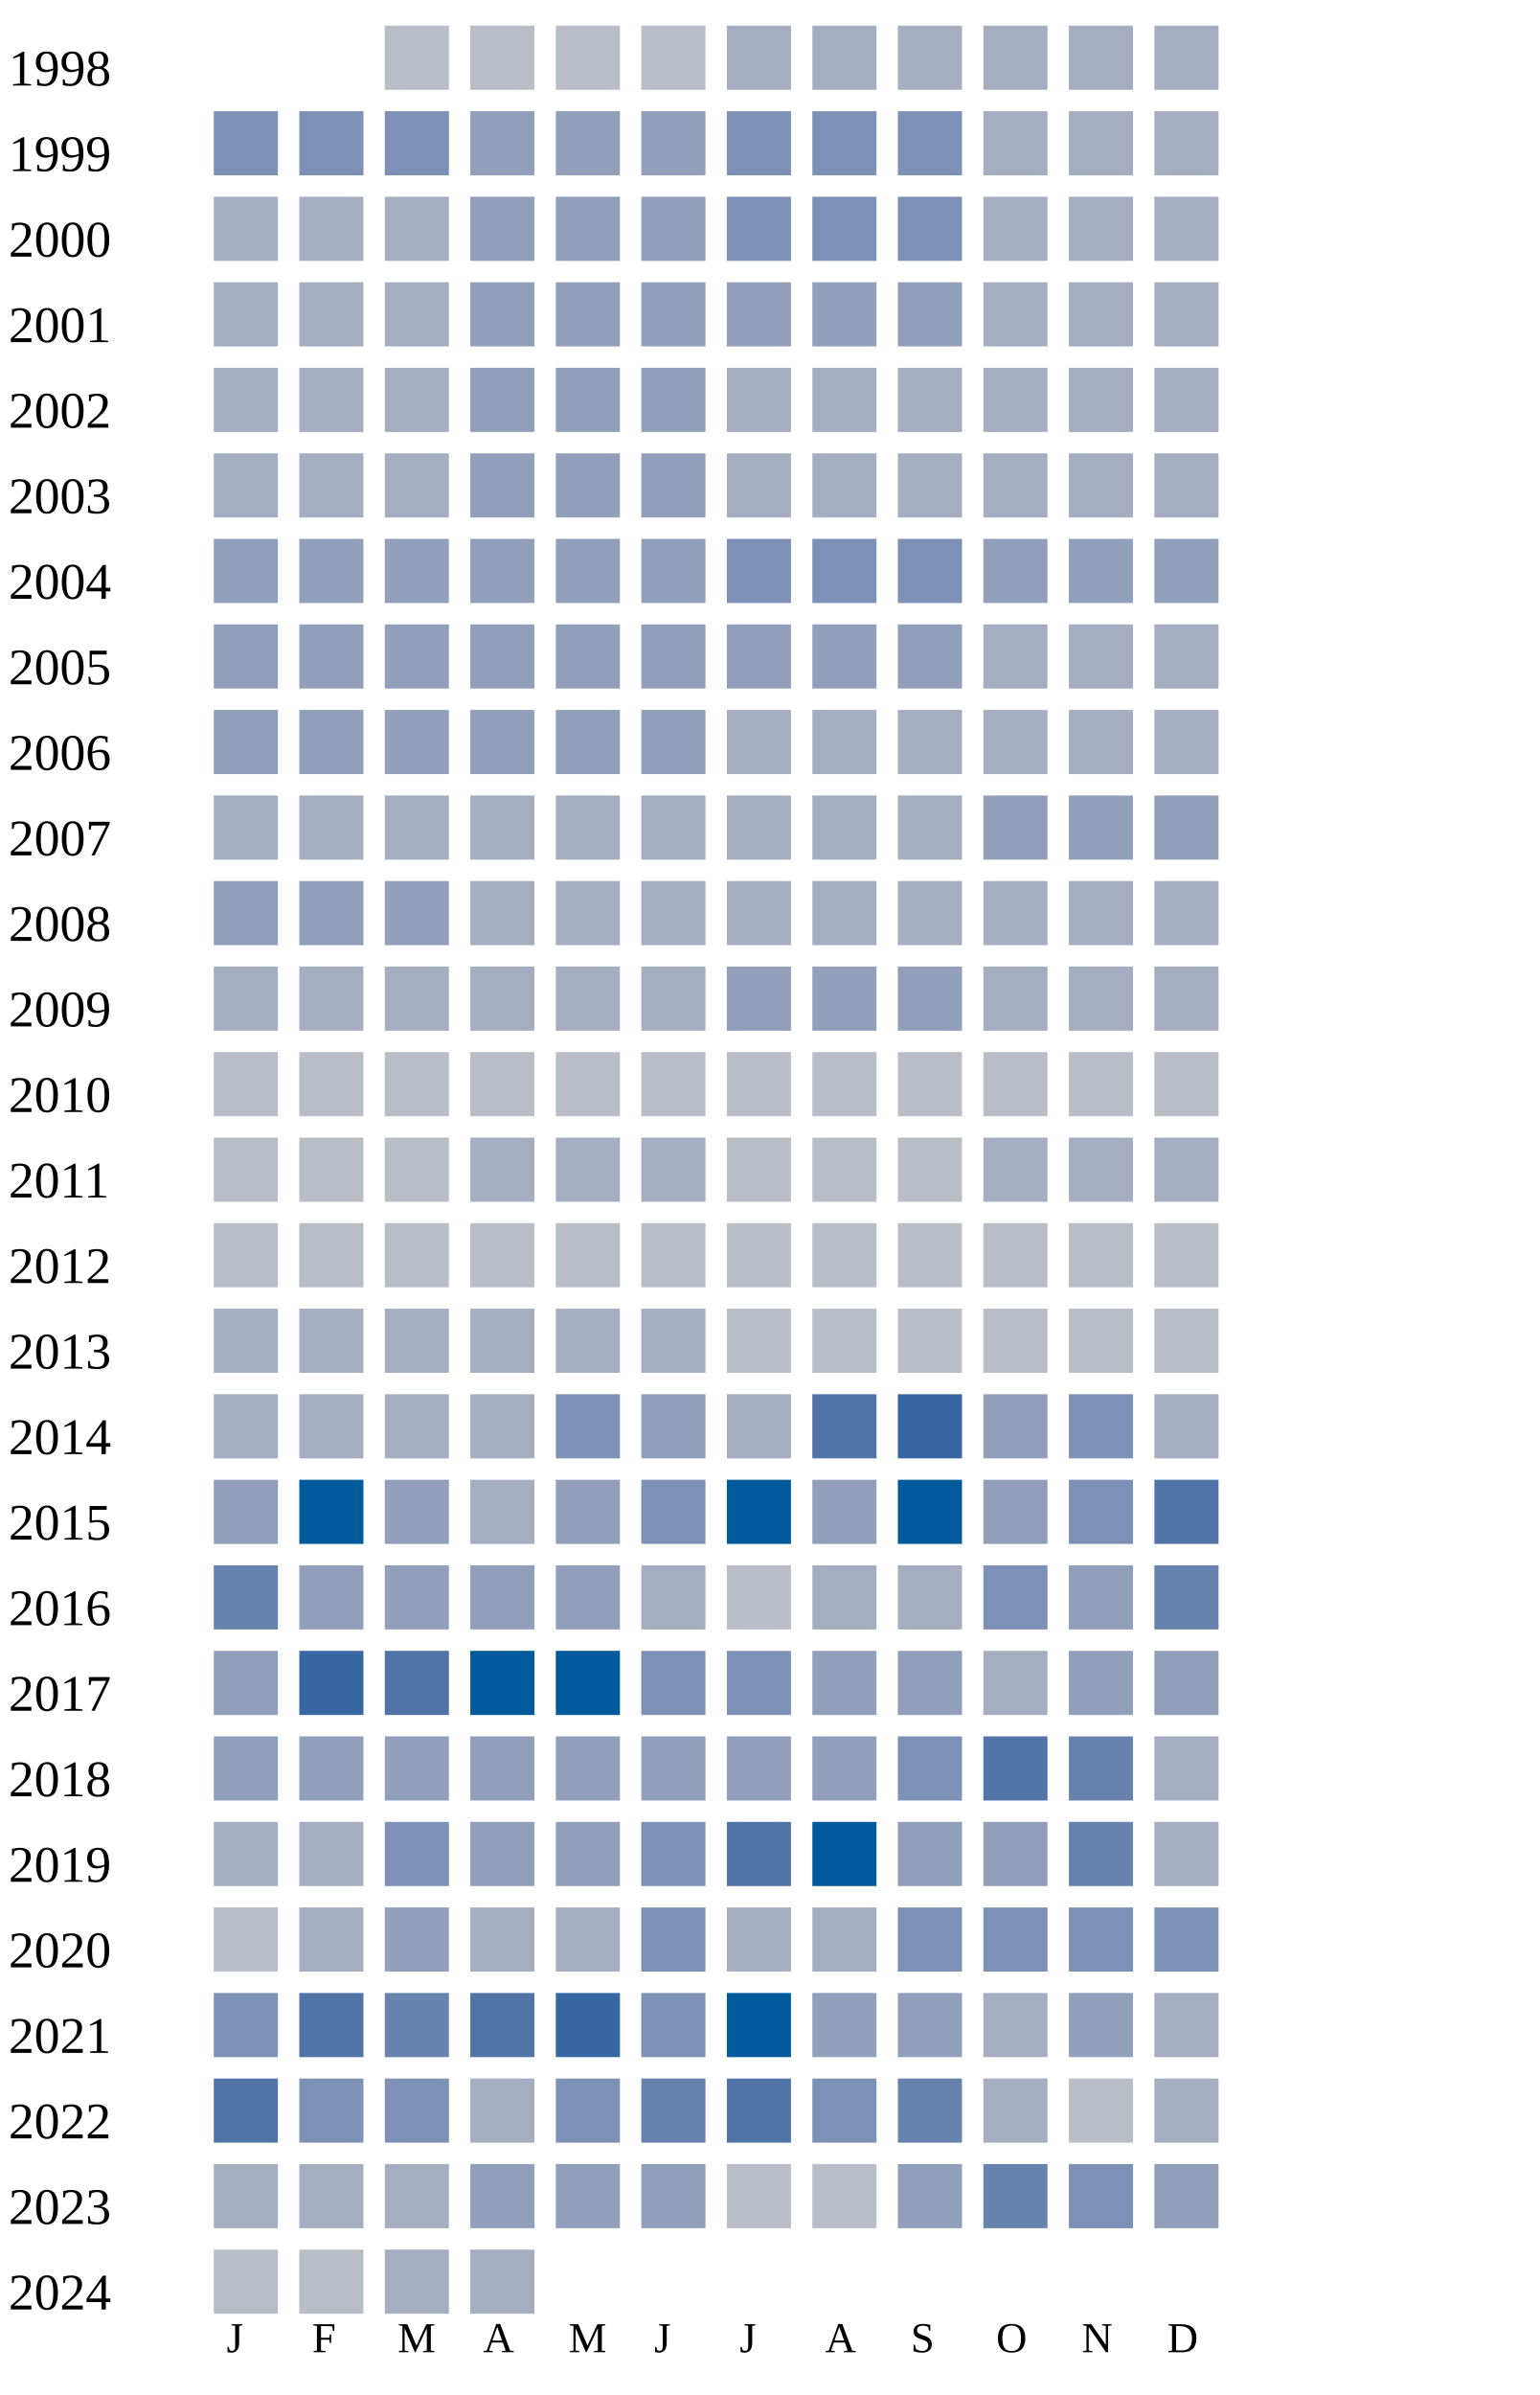
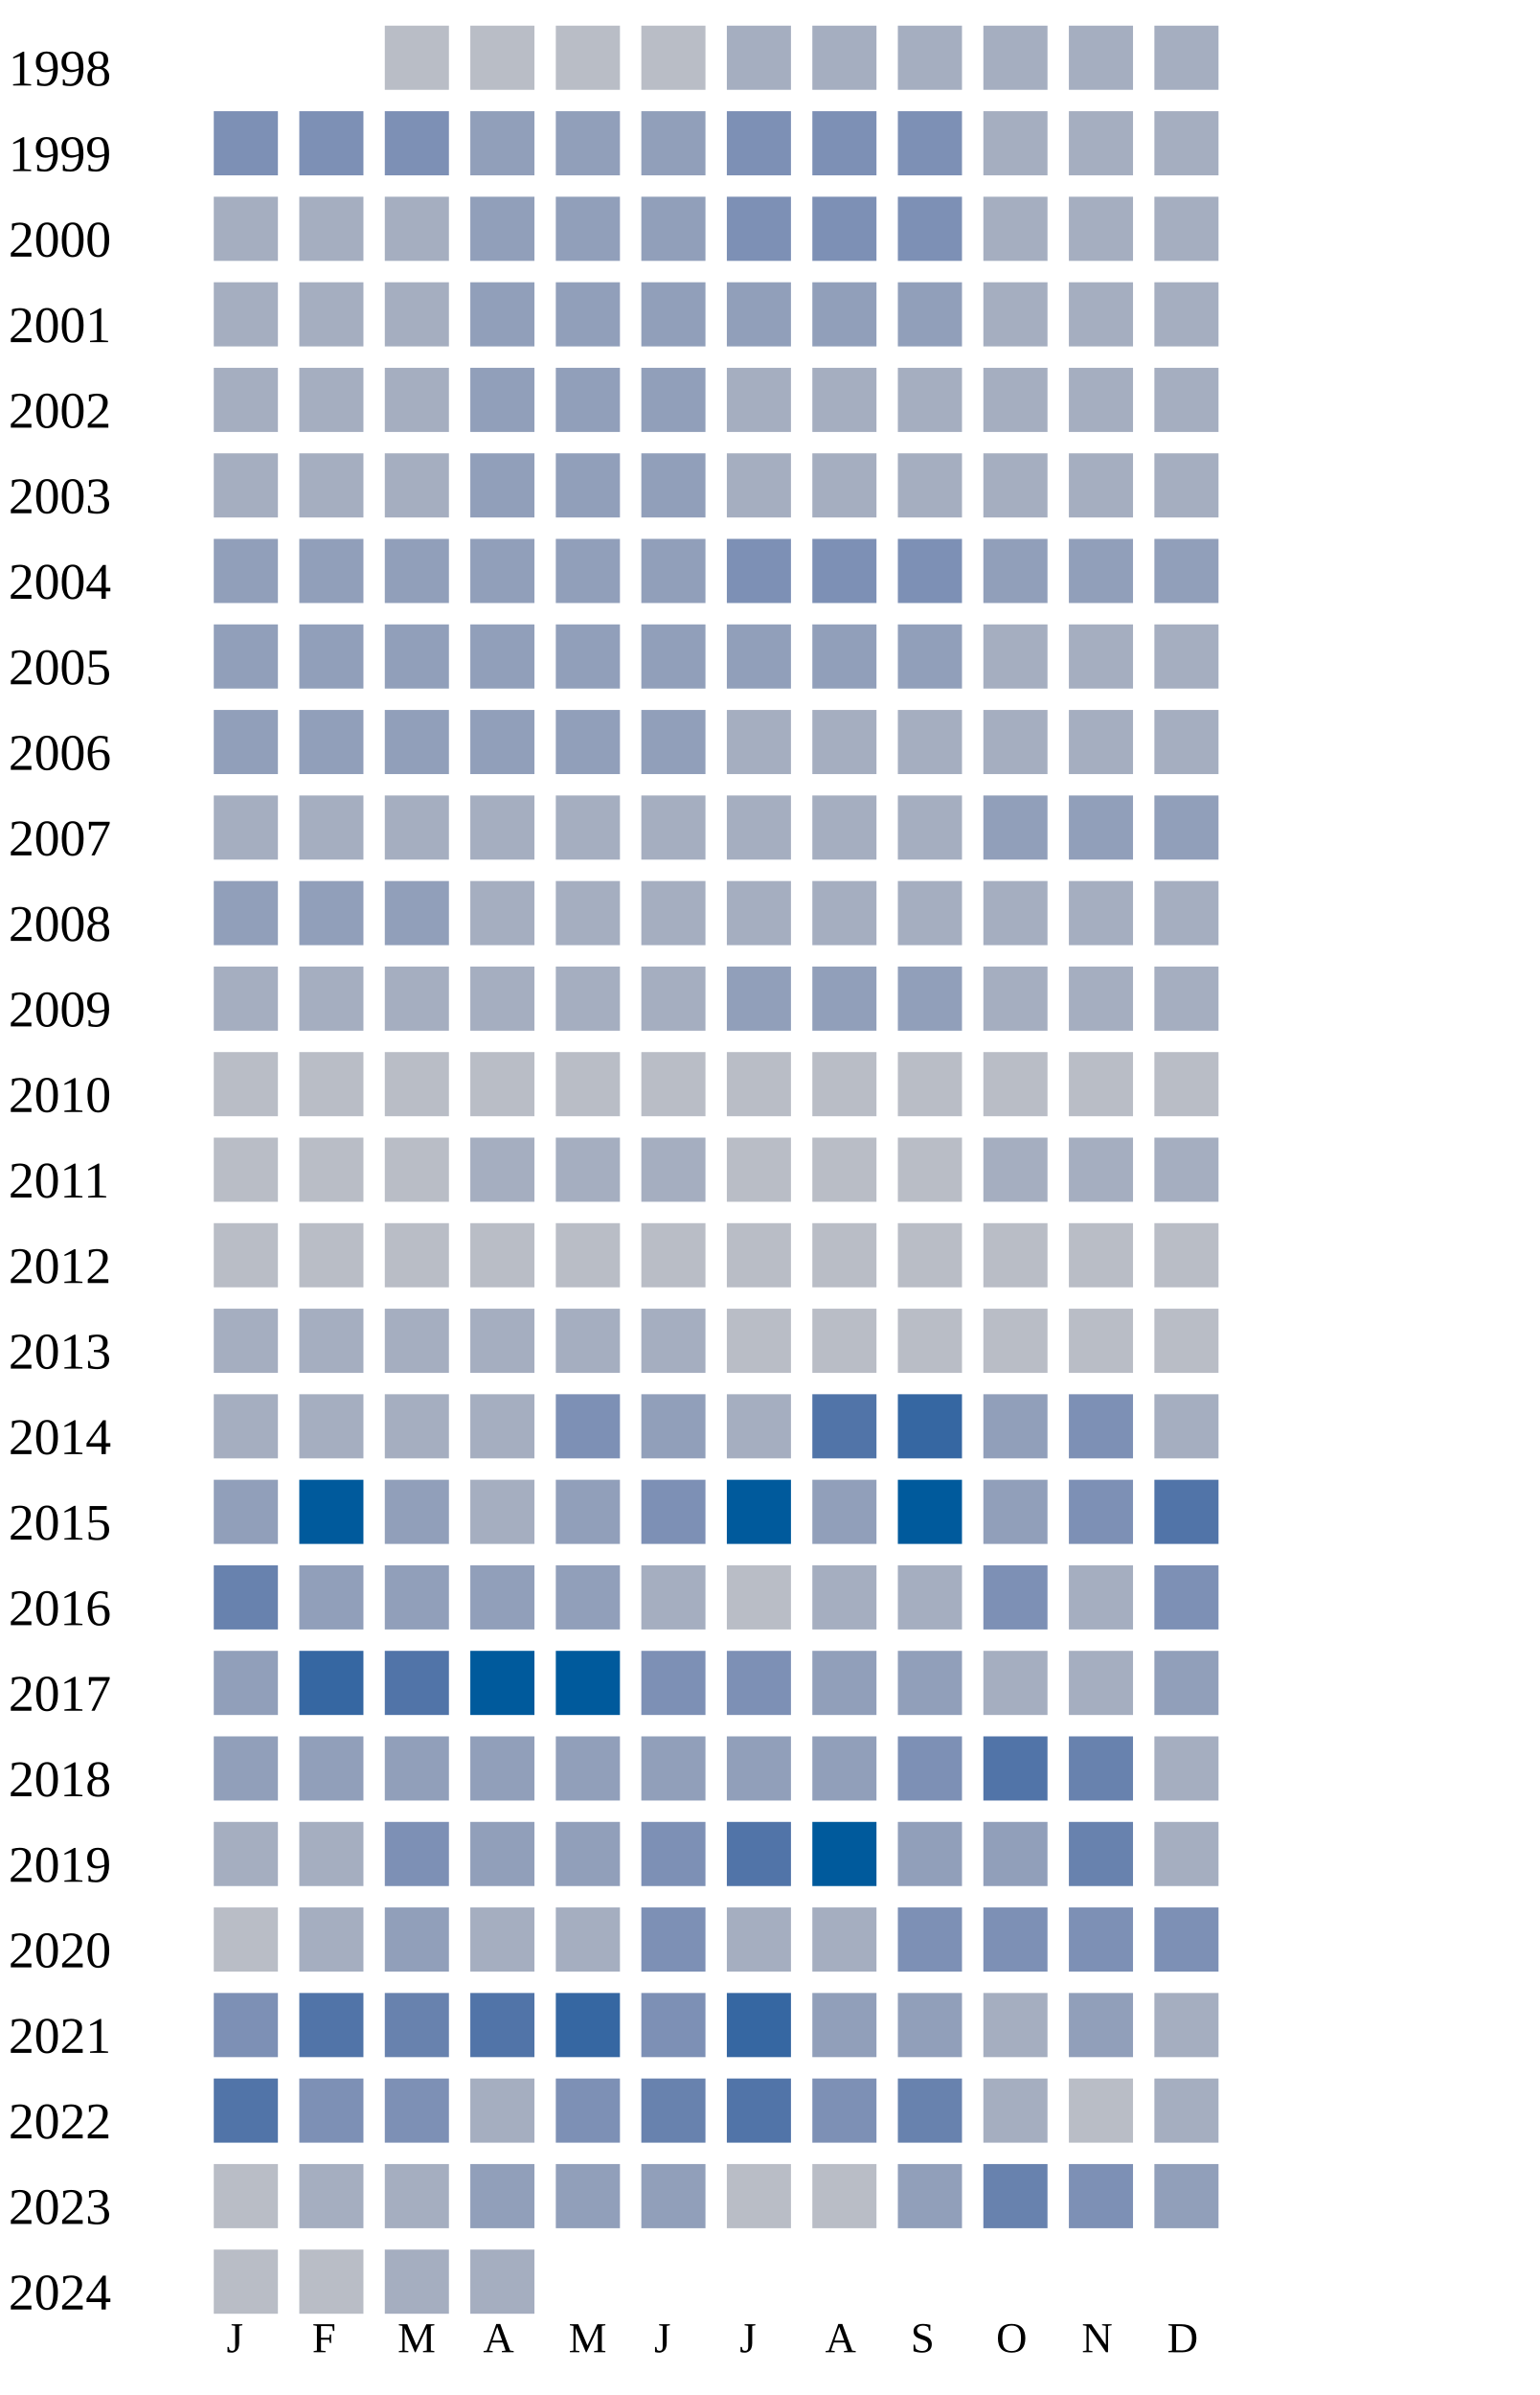
<svg xmlns="http://www.w3.org/2000/svg" width="360" height="560">
  <g transform="translate(0 0)">
    <text x="2" y="20">1998</text>
    <rect x="90" y="6" width="15" height="15" fill="#b9bdc6" />
    <rect x="110" y="6" width="15" height="15" fill="#b9bdc6" />
    <rect x="130" y="6" width="15" height="15" fill="#b9bdc6" />
    <rect x="150" y="6" width="15" height="15" fill="#b9bdc6" />
    <rect x="170" y="6" width="15" height="15" fill="#a5aec0" />
    <rect x="190" y="6" width="15" height="15" fill="#a5aec0" />
    <rect x="210" y="6" width="15" height="15" fill="#a5aec0" />
    <rect x="230" y="6" width="15" height="15" fill="#a5aec0" />
    <rect x="250" y="6" width="15" height="15" fill="#a5aec0" />
    <rect x="270" y="6" width="15" height="15" fill="#a5aec0" />
  </g>
  <g transform="translate(0 20)">
    <text x="2" y="20">1999</text>
    <rect x="50" y="6" width="15" height="15" fill="#7d90b5" />
    <rect x="70" y="6" width="15" height="15" fill="#7d90b5" />
    <rect x="90" y="6" width="15" height="15" fill="#7d90b5" />
    <rect x="110" y="6" width="15" height="15" fill="#919fba" />
    <rect x="130" y="6" width="15" height="15" fill="#919fba" />
    <rect x="150" y="6" width="15" height="15" fill="#919fba" />
    <rect x="170" y="6" width="15" height="15" fill="#7d90b5" />
    <rect x="190" y="6" width="15" height="15" fill="#7d90b5" />
    <rect x="210" y="6" width="15" height="15" fill="#7d90b5" />
    <rect x="230" y="6" width="15" height="15" fill="#a5aec0" />
    <rect x="250" y="6" width="15" height="15" fill="#a5aec0" />
    <rect x="270" y="6" width="15" height="15" fill="#a5aec0" />
  </g>
  <g transform="translate(0 40)">
    <text x="2" y="20">2000</text>
    <rect x="50" y="6" width="15" height="15" fill="#a5aec0" />
    <rect x="70" y="6" width="15" height="15" fill="#a5aec0" />
    <rect x="90" y="6" width="15" height="15" fill="#a5aec0" />
    <rect x="110" y="6" width="15" height="15" fill="#919fba" />
    <rect x="130" y="6" width="15" height="15" fill="#919fba" />
    <rect x="150" y="6" width="15" height="15" fill="#919fba" />
    <rect x="170" y="6" width="15" height="15" fill="#7d90b5" />
    <rect x="190" y="6" width="15" height="15" fill="#7d90b5" />
    <rect x="210" y="6" width="15" height="15" fill="#7d90b5" />
    <rect x="230" y="6" width="15" height="15" fill="#a5aec0" />
    <rect x="250" y="6" width="15" height="15" fill="#a5aec0" />
    <rect x="270" y="6" width="15" height="15" fill="#a5aec0" />
  </g>
  <g transform="translate(0 60)">
    <text x="2" y="20">2001</text>
    <rect x="50" y="6" width="15" height="15" fill="#a5aec0" />
    <rect x="70" y="6" width="15" height="15" fill="#a5aec0" />
    <rect x="90" y="6" width="15" height="15" fill="#a5aec0" />
    <rect x="110" y="6" width="15" height="15" fill="#919fba" />
    <rect x="130" y="6" width="15" height="15" fill="#919fba" />
    <rect x="150" y="6" width="15" height="15" fill="#919fba" />
    <rect x="170" y="6" width="15" height="15" fill="#919fba" />
    <rect x="190" y="6" width="15" height="15" fill="#919fba" />
    <rect x="210" y="6" width="15" height="15" fill="#919fba" />
    <rect x="230" y="6" width="15" height="15" fill="#a5aec0" />
    <rect x="250" y="6" width="15" height="15" fill="#a5aec0" />
    <rect x="270" y="6" width="15" height="15" fill="#a5aec0" />
  </g>
  <g transform="translate(0 80)">
    <text x="2" y="20">2002</text>
    <rect x="50" y="6" width="15" height="15" fill="#a5aec0" />
    <rect x="70" y="6" width="15" height="15" fill="#a5aec0" />
    <rect x="90" y="6" width="15" height="15" fill="#a5aec0" />
    <rect x="110" y="6" width="15" height="15" fill="#919fba" />
    <rect x="130" y="6" width="15" height="15" fill="#919fba" />
    <rect x="150" y="6" width="15" height="15" fill="#919fba" />
    <rect x="170" y="6" width="15" height="15" fill="#a5aec0" />
    <rect x="190" y="6" width="15" height="15" fill="#a5aec0" />
    <rect x="210" y="6" width="15" height="15" fill="#a5aec0" />
    <rect x="230" y="6" width="15" height="15" fill="#a5aec0" />
    <rect x="250" y="6" width="15" height="15" fill="#a5aec0" />
    <rect x="270" y="6" width="15" height="15" fill="#a5aec0" />
  </g>
  <g transform="translate(0 100)">
    <text x="2" y="20">2003</text>
    <rect x="50" y="6" width="15" height="15" fill="#a5aec0" />
    <rect x="70" y="6" width="15" height="15" fill="#a5aec0" />
    <rect x="90" y="6" width="15" height="15" fill="#a5aec0" />
    <rect x="110" y="6" width="15" height="15" fill="#919fba" />
    <rect x="130" y="6" width="15" height="15" fill="#919fba" />
    <rect x="150" y="6" width="15" height="15" fill="#919fba" />
    <rect x="170" y="6" width="15" height="15" fill="#a5aec0" />
    <rect x="190" y="6" width="15" height="15" fill="#a5aec0" />
    <rect x="210" y="6" width="15" height="15" fill="#a5aec0" />
    <rect x="230" y="6" width="15" height="15" fill="#a5aec0" />
    <rect x="250" y="6" width="15" height="15" fill="#a5aec0" />
    <rect x="270" y="6" width="15" height="15" fill="#a5aec0" />
  </g>
  <g transform="translate(0 120)">
    <text x="2" y="20">2004</text>
    <rect x="50" y="6" width="15" height="15" fill="#919fba" />
    <rect x="70" y="6" width="15" height="15" fill="#919fba" />
    <rect x="90" y="6" width="15" height="15" fill="#919fba" />
    <rect x="110" y="6" width="15" height="15" fill="#919fba" />
    <rect x="130" y="6" width="15" height="15" fill="#919fba" />
    <rect x="150" y="6" width="15" height="15" fill="#919fba" />
    <rect x="170" y="6" width="15" height="15" fill="#7d90b5" />
    <rect x="190" y="6" width="15" height="15" fill="#7d90b5" />
    <rect x="210" y="6" width="15" height="15" fill="#7d90b5" />
    <rect x="230" y="6" width="15" height="15" fill="#919fba" />
    <rect x="250" y="6" width="15" height="15" fill="#919fba" />
    <rect x="270" y="6" width="15" height="15" fill="#919fba" />
  </g>
  <g transform="translate(0 140)">
    <text x="2" y="20">2005</text>
    <rect x="50" y="6" width="15" height="15" fill="#919fba" />
    <rect x="70" y="6" width="15" height="15" fill="#919fba" />
    <rect x="90" y="6" width="15" height="15" fill="#919fba" />
    <rect x="110" y="6" width="15" height="15" fill="#919fba" />
    <rect x="130" y="6" width="15" height="15" fill="#919fba" />
    <rect x="150" y="6" width="15" height="15" fill="#919fba" />
    <rect x="170" y="6" width="15" height="15" fill="#919fba" />
    <rect x="190" y="6" width="15" height="15" fill="#919fba" />
    <rect x="210" y="6" width="15" height="15" fill="#919fba" />
    <rect x="230" y="6" width="15" height="15" fill="#a5aec0" />
    <rect x="250" y="6" width="15" height="15" fill="#a5aec0" />
    <rect x="270" y="6" width="15" height="15" fill="#a5aec0" />
  </g>
  <g transform="translate(0 160)">
    <text x="2" y="20">2006</text>
    <rect x="50" y="6" width="15" height="15" fill="#919fba" />
    <rect x="70" y="6" width="15" height="15" fill="#919fba" />
    <rect x="90" y="6" width="15" height="15" fill="#919fba" />
    <rect x="110" y="6" width="15" height="15" fill="#919fba" />
    <rect x="130" y="6" width="15" height="15" fill="#919fba" />
    <rect x="150" y="6" width="15" height="15" fill="#919fba" />
    <rect x="170" y="6" width="15" height="15" fill="#a5aec0" />
    <rect x="190" y="6" width="15" height="15" fill="#a5aec0" />
    <rect x="210" y="6" width="15" height="15" fill="#a5aec0" />
    <rect x="230" y="6" width="15" height="15" fill="#a5aec0" />
    <rect x="250" y="6" width="15" height="15" fill="#a5aec0" />
    <rect x="270" y="6" width="15" height="15" fill="#a5aec0" />
  </g>
  <g transform="translate(0 180)">
    <text x="2" y="20">2007</text>
    <rect x="50" y="6" width="15" height="15" fill="#a5aec0" />
    <rect x="70" y="6" width="15" height="15" fill="#a5aec0" />
    <rect x="90" y="6" width="15" height="15" fill="#a5aec0" />
    <rect x="110" y="6" width="15" height="15" fill="#a5aec0" />
    <rect x="130" y="6" width="15" height="15" fill="#a5aec0" />
    <rect x="150" y="6" width="15" height="15" fill="#a5aec0" />
    <rect x="170" y="6" width="15" height="15" fill="#a5aec0" />
    <rect x="190" y="6" width="15" height="15" fill="#a5aec0" />
    <rect x="210" y="6" width="15" height="15" fill="#a5aec0" />
    <rect x="230" y="6" width="15" height="15" fill="#919fba" />
    <rect x="250" y="6" width="15" height="15" fill="#919fba" />
    <rect x="270" y="6" width="15" height="15" fill="#919fba" />
  </g>
  <g transform="translate(0 200)">
    <text x="2" y="20">2008</text>
    <rect x="50" y="6" width="15" height="15" fill="#919fba" />
    <rect x="70" y="6" width="15" height="15" fill="#919fba" />
    <rect x="90" y="6" width="15" height="15" fill="#919fba" />
    <rect x="110" y="6" width="15" height="15" fill="#a5aec0" />
    <rect x="130" y="6" width="15" height="15" fill="#a5aec0" />
    <rect x="150" y="6" width="15" height="15" fill="#a5aec0" />
    <rect x="170" y="6" width="15" height="15" fill="#a5aec0" />
    <rect x="190" y="6" width="15" height="15" fill="#a5aec0" />
    <rect x="210" y="6" width="15" height="15" fill="#a5aec0" />
    <rect x="230" y="6" width="15" height="15" fill="#a5aec0" />
    <rect x="250" y="6" width="15" height="15" fill="#a5aec0" />
    <rect x="270" y="6" width="15" height="15" fill="#a5aec0" />
  </g>
  <g transform="translate(0 220)">
    <text x="2" y="20">2009</text>
    <rect x="50" y="6" width="15" height="15" fill="#a5aec0" />
    <rect x="70" y="6" width="15" height="15" fill="#a5aec0" />
    <rect x="90" y="6" width="15" height="15" fill="#a5aec0" />
    <rect x="110" y="6" width="15" height="15" fill="#a5aec0" />
    <rect x="130" y="6" width="15" height="15" fill="#a5aec0" />
    <rect x="150" y="6" width="15" height="15" fill="#a5aec0" />
    <rect x="170" y="6" width="15" height="15" fill="#919fba" />
    <rect x="190" y="6" width="15" height="15" fill="#919fba" />
    <rect x="210" y="6" width="15" height="15" fill="#919fba" />
    <rect x="230" y="6" width="15" height="15" fill="#a5aec0" />
    <rect x="250" y="6" width="15" height="15" fill="#a5aec0" />
    <rect x="270" y="6" width="15" height="15" fill="#a5aec0" />
  </g>
  <g transform="translate(0 240)">
    <text x="2" y="20">2010</text>
    <rect x="50" y="6" width="15" height="15" fill="#b9bdc6" />
    <rect x="70" y="6" width="15" height="15" fill="#b9bdc6" />
    <rect x="90" y="6" width="15" height="15" fill="#b9bdc6" />
    <rect x="110" y="6" width="15" height="15" fill="#b9bdc6" />
    <rect x="130" y="6" width="15" height="15" fill="#b9bdc6" />
    <rect x="150" y="6" width="15" height="15" fill="#b9bdc6" />
    <rect x="170" y="6" width="15" height="15" fill="#b9bdc6" />
    <rect x="190" y="6" width="15" height="15" fill="#b9bdc6" />
    <rect x="210" y="6" width="15" height="15" fill="#b9bdc6" />
    <rect x="230" y="6" width="15" height="15" fill="#b9bdc6" />
    <rect x="250" y="6" width="15" height="15" fill="#b9bdc6" />
    <rect x="270" y="6" width="15" height="15" fill="#b9bdc6" />
  </g>
  <g transform="translate(0 260)">
    <text x="2" y="20">2011</text>
    <rect x="50" y="6" width="15" height="15" fill="#b9bdc6" />
    <rect x="70" y="6" width="15" height="15" fill="#b9bdc6" />
    <rect x="90" y="6" width="15" height="15" fill="#b9bdc6" />
    <rect x="110" y="6" width="15" height="15" fill="#a5aec0" />
    <rect x="130" y="6" width="15" height="15" fill="#a5aec0" />
    <rect x="150" y="6" width="15" height="15" fill="#a5aec0" />
    <rect x="170" y="6" width="15" height="15" fill="#b9bdc6" />
    <rect x="190" y="6" width="15" height="15" fill="#b9bdc6" />
    <rect x="210" y="6" width="15" height="15" fill="#b9bdc6" />
    <rect x="230" y="6" width="15" height="15" fill="#a5aec0" />
    <rect x="250" y="6" width="15" height="15" fill="#a5aec0" />
    <rect x="270" y="6" width="15" height="15" fill="#a5aec0" />
  </g>
  <g transform="translate(0 280)">
    <text x="2" y="20">2012</text>
    <rect x="50" y="6" width="15" height="15" fill="#b9bdc6" />
    <rect x="70" y="6" width="15" height="15" fill="#b9bdc6" />
    <rect x="90" y="6" width="15" height="15" fill="#b9bdc6" />
    <rect x="110" y="6" width="15" height="15" fill="#b9bdc6" />
    <rect x="130" y="6" width="15" height="15" fill="#b9bdc6" />
    <rect x="150" y="6" width="15" height="15" fill="#b9bdc6" />
    <rect x="170" y="6" width="15" height="15" fill="#b9bdc6" />
    <rect x="190" y="6" width="15" height="15" fill="#b9bdc6" />
    <rect x="210" y="6" width="15" height="15" fill="#b9bdc6" />
    <rect x="230" y="6" width="15" height="15" fill="#b9bdc6" />
    <rect x="250" y="6" width="15" height="15" fill="#b9bdc6" />
    <rect x="270" y="6" width="15" height="15" fill="#b9bdc6" />
  </g>
  <g transform="translate(0 300)">
    <text x="2" y="20">2013</text>
    <rect x="50" y="6" width="15" height="15" fill="#a5aec0" />
    <rect x="70" y="6" width="15" height="15" fill="#a5aec0" />
    <rect x="90" y="6" width="15" height="15" fill="#a5aec0" />
    <rect x="110" y="6" width="15" height="15" fill="#a5aec0" />
    <rect x="130" y="6" width="15" height="15" fill="#a5aec0" />
    <rect x="150" y="6" width="15" height="15" fill="#a5aec0" />
    <rect x="170" y="6" width="15" height="15" fill="#b9bdc6" />
    <rect x="190" y="6" width="15" height="15" fill="#b9bdc6" />
    <rect x="210" y="6" width="15" height="15" fill="#b9bdc6" />
    <rect x="230" y="6" width="15" height="15" fill="#b9bdc6" />
    <rect x="250" y="6" width="15" height="15" fill="#b9bdc6" />
    <rect x="270" y="6" width="15" height="15" fill="#b9bdc6" />
  </g>
  <g transform="translate(0 320)">
    <text x="2" y="20">2014</text>
    <rect x="50" y="6" width="15" height="15" fill="#a5aec0" />
    <rect x="70" y="6" width="15" height="15" fill="#a5aec0" />
    <rect x="90" y="6" width="15" height="15" fill="#a5aec0" />
    <rect x="110" y="6" width="15" height="15" fill="#a5aec0" />
    <rect x="130" y="6" width="15" height="15" fill="#7d90b5" />
    <rect x="150" y="6" width="15" height="15" fill="#919fba" />
    <rect x="170" y="6" width="15" height="15" fill="#a5aec0" />
    <rect x="190" y="6" width="15" height="15" fill="#5174a8" />
    <rect x="210" y="6" width="15" height="15" fill="#3667a2" />
    <rect x="230" y="6" width="15" height="15" fill="#919fba" />
    <rect x="250" y="6" width="15" height="15" fill="#7d90b5" />
    <rect x="270" y="6" width="15" height="15" fill="#a5aec0" />
  </g>
  <g transform="translate(0 340)">
    <text x="2" y="20">2015</text>
    <rect x="50" y="6" width="15" height="15" fill="#919fba" />
    <rect x="70" y="6" width="15" height="15" fill="#005a9c" />
    <rect x="90" y="6" width="15" height="15" fill="#919fba" />
    <rect x="110" y="6" width="15" height="15" fill="#a5aec0" />
    <rect x="130" y="6" width="15" height="15" fill="#919fba" />
    <rect x="150" y="6" width="15" height="15" fill="#7d90b5" />
    <rect x="170" y="6" width="15" height="15" fill="#005a9c" />
    <rect x="190" y="6" width="15" height="15" fill="#919fba" />
    <rect x="210" y="6" width="15" height="15" fill="#005a9c" />
    <rect x="230" y="6" width="15" height="15" fill="#919fba" />
    <rect x="250" y="6" width="15" height="15" fill="#7d90b5" />
    <rect x="270" y="6" width="15" height="15" fill="#5174a8" />
  </g>
  <g transform="translate(0 360)">
    <text x="2" y="20">2016</text>
    <rect x="50" y="6" width="15" height="15" fill="#6882ae" />
    <rect x="70" y="6" width="15" height="15" fill="#919fba" />
    <rect x="90" y="6" width="15" height="15" fill="#919fba" />
    <rect x="110" y="6" width="15" height="15" fill="#919fba" />
    <rect x="130" y="6" width="15" height="15" fill="#919fba" />
    <rect x="150" y="6" width="15" height="15" fill="#a5aec0" />
    <rect x="170" y="6" width="15" height="15" fill="#b9bdc6" />
    <rect x="190" y="6" width="15" height="15" fill="#a5aec0" />
    <rect x="210" y="6" width="15" height="15" fill="#a5aec0" />
    <rect x="230" y="6" width="15" height="15" fill="#7d90b5" />
-     <rect x="250" y="6" width="15" height="15" fill="#919fba" />
-     <rect x="270" y="6" width="15" height="15" fill="#6882ae" />
+     <rect x="250" y="6" width="15" height="15" fill="#a5aec0" />
+     <rect x="270" y="6" width="15" height="15" fill="#7d90b5" />
  </g>
  <g transform="translate(0 380)">
    <text x="2" y="20">2017</text>
    <rect x="50" y="6" width="15" height="15" fill="#919fba" />
    <rect x="70" y="6" width="15" height="15" fill="#3667a2" />
    <rect x="90" y="6" width="15" height="15" fill="#5174a8" />
    <rect x="110" y="6" width="15" height="15" fill="#005a9c" />
    <rect x="130" y="6" width="15" height="15" fill="#005a9c" />
    <rect x="150" y="6" width="15" height="15" fill="#7d90b5" />
    <rect x="170" y="6" width="15" height="15" fill="#7d90b5" />
    <rect x="190" y="6" width="15" height="15" fill="#919fba" />
    <rect x="210" y="6" width="15" height="15" fill="#919fba" />
    <rect x="230" y="6" width="15" height="15" fill="#a5aec0" />
-     <rect x="250" y="6" width="15" height="15" fill="#919fba" />
+     <rect x="250" y="6" width="15" height="15" fill="#a5aec0" />
    <rect x="270" y="6" width="15" height="15" fill="#919fba" />
  </g>
  <g transform="translate(0 400)">
    <text x="2" y="20">2018</text>
    <rect x="50" y="6" width="15" height="15" fill="#919fba" />
    <rect x="70" y="6" width="15" height="15" fill="#919fba" />
    <rect x="90" y="6" width="15" height="15" fill="#919fba" />
    <rect x="110" y="6" width="15" height="15" fill="#919fba" />
    <rect x="130" y="6" width="15" height="15" fill="#919fba" />
    <rect x="150" y="6" width="15" height="15" fill="#919fba" />
    <rect x="170" y="6" width="15" height="15" fill="#919fba" />
    <rect x="190" y="6" width="15" height="15" fill="#919fba" />
    <rect x="210" y="6" width="15" height="15" fill="#7d90b5" />
    <rect x="230" y="6" width="15" height="15" fill="#5174a8" />
    <rect x="250" y="6" width="15" height="15" fill="#6882ae" />
    <rect x="270" y="6" width="15" height="15" fill="#a5aec0" />
  </g>
  <g transform="translate(0 420)">
    <text x="2" y="20">2019</text>
    <rect x="50" y="6" width="15" height="15" fill="#a5aec0" />
    <rect x="70" y="6" width="15" height="15" fill="#a5aec0" />
    <rect x="90" y="6" width="15" height="15" fill="#7d90b5" />
    <rect x="110" y="6" width="15" height="15" fill="#919fba" />
    <rect x="130" y="6" width="15" height="15" fill="#919fba" />
    <rect x="150" y="6" width="15" height="15" fill="#7d90b5" />
    <rect x="170" y="6" width="15" height="15" fill="#5174a8" />
    <rect x="190" y="6" width="15" height="15" fill="#005a9c" />
    <rect x="210" y="6" width="15" height="15" fill="#919fba" />
    <rect x="230" y="6" width="15" height="15" fill="#919fba" />
    <rect x="250" y="6" width="15" height="15" fill="#6882ae" />
    <rect x="270" y="6" width="15" height="15" fill="#a5aec0" />
  </g>
  <g transform="translate(0 440)">
    <text x="2" y="20">2020</text>
    <rect x="50" y="6" width="15" height="15" fill="#b9bdc6" />
    <rect x="70" y="6" width="15" height="15" fill="#a5aec0" />
    <rect x="90" y="6" width="15" height="15" fill="#919fba" />
    <rect x="110" y="6" width="15" height="15" fill="#a5aec0" />
    <rect x="130" y="6" width="15" height="15" fill="#a5aec0" />
    <rect x="150" y="6" width="15" height="15" fill="#7d90b5" />
    <rect x="170" y="6" width="15" height="15" fill="#a5aec0" />
    <rect x="190" y="6" width="15" height="15" fill="#a5aec0" />
    <rect x="210" y="6" width="15" height="15" fill="#7d90b5" />
    <rect x="230" y="6" width="15" height="15" fill="#7d90b5" />
    <rect x="250" y="6" width="15" height="15" fill="#7d90b5" />
    <rect x="270" y="6" width="15" height="15" fill="#7d90b5" />
  </g>
  <g transform="translate(0 460)">
    <text x="2" y="20">2021</text>
    <rect x="50" y="6" width="15" height="15" fill="#7d90b5" />
    <rect x="70" y="6" width="15" height="15" fill="#5174a8" />
    <rect x="90" y="6" width="15" height="15" fill="#6882ae" />
    <rect x="110" y="6" width="15" height="15" fill="#5174a8" />
    <rect x="130" y="6" width="15" height="15" fill="#3667a2" />
    <rect x="150" y="6" width="15" height="15" fill="#7d90b5" />
-     <rect x="170" y="6" width="15" height="15" fill="#005a9c" />
+     <rect x="170" y="6" width="15" height="15" fill="#3667a2" />
    <rect x="190" y="6" width="15" height="15" fill="#919fba" />
    <rect x="210" y="6" width="15" height="15" fill="#919fba" />
    <rect x="230" y="6" width="15" height="15" fill="#a5aec0" />
    <rect x="250" y="6" width="15" height="15" fill="#919fba" />
    <rect x="270" y="6" width="15" height="15" fill="#a5aec0" />
  </g>
  <g transform="translate(0 480)">
    <text x="2" y="20">2022</text>
    <rect x="50" y="6" width="15" height="15" fill="#5174a8" />
    <rect x="70" y="6" width="15" height="15" fill="#7d90b5" />
    <rect x="90" y="6" width="15" height="15" fill="#7d90b5" />
    <rect x="110" y="6" width="15" height="15" fill="#a5aec0" />
    <rect x="130" y="6" width="15" height="15" fill="#7d90b5" />
    <rect x="150" y="6" width="15" height="15" fill="#6882ae" />
    <rect x="170" y="6" width="15" height="15" fill="#5174a8" />
    <rect x="190" y="6" width="15" height="15" fill="#7d90b5" />
    <rect x="210" y="6" width="15" height="15" fill="#6882ae" />
    <rect x="230" y="6" width="15" height="15" fill="#a5aec0" />
    <rect x="250" y="6" width="15" height="15" fill="#b9bdc6" />
    <rect x="270" y="6" width="15" height="15" fill="#a5aec0" />
  </g>
  <g transform="translate(0 500)">
    <text x="2" y="20">2023</text>
-     <rect x="50" y="6" width="15" height="15" fill="#a5aec0" />
+     <rect x="50" y="6" width="15" height="15" fill="#b9bdc6" />
    <rect x="70" y="6" width="15" height="15" fill="#a5aec0" />
    <rect x="90" y="6" width="15" height="15" fill="#a5aec0" />
    <rect x="110" y="6" width="15" height="15" fill="#919fba" />
    <rect x="130" y="6" width="15" height="15" fill="#919fba" />
    <rect x="150" y="6" width="15" height="15" fill="#919fba" />
    <rect x="170" y="6" width="15" height="15" fill="#b9bdc6" />
    <rect x="190" y="6" width="15" height="15" fill="#b9bdc6" />
    <rect x="210" y="6" width="15" height="15" fill="#919fba" />
    <rect x="230" y="6" width="15" height="15" fill="#6882ae" />
    <rect x="250" y="6" width="15" height="15" fill="#7d90b5" />
    <rect x="270" y="6" width="15" height="15" fill="#919fba" />
  </g>
  <g transform="translate(0 520)">
    <text x="2" y="20">2024</text>
    <rect x="50" y="6" width="15" height="15" fill="#b9bdc6" />
    <rect x="70" y="6" width="15" height="15" fill="#b9bdc6" />
    <rect x="90" y="6" width="15" height="15" fill="#a5aec0" />
    <rect x="110" y="6" width="15" height="15" fill="#a5aec0" />
  </g>
  <text style="font-size: 10px; text-align: center" x="53" y="550">J</text>
  <text style="font-size: 10px; text-align: center" x="73" y="550">F</text>
  <text style="font-size: 10px; text-align: center" x="93" y="550">M</text>
  <text style="font-size: 10px; text-align: center" x="113" y="550">A</text>
  <text style="font-size: 10px; text-align: center" x="133" y="550">M</text>
  <text style="font-size: 10px; text-align: center" x="153" y="550">J</text>
  <text style="font-size: 10px; text-align: center" x="173" y="550">J</text>
  <text style="font-size: 10px; text-align: center" x="193" y="550">A</text>
  <text style="font-size: 10px; text-align: center" x="213" y="550">S</text>
  <text style="font-size: 10px; text-align: center" x="233" y="550">O</text>
  <text style="font-size: 10px; text-align: center" x="253" y="550">N</text>
  <text style="font-size: 10px; text-align: center" x="273" y="550">D</text>
  <text style="font-size: 10px;" x="155" y="569">Less</text>
  <rect fill="#b9bdc6" width="10" height="10" x="180" y="560" />
  <rect fill="#919fba" width="10" height="10" x="195" y="560" />
  <rect fill="#6882ae" width="10" height="10" x="210" y="560" />
  <rect fill="#005a9c" width="10" height="10" x="225" y="560" />
  <text x="240" y="569" style="font-size: 10px;">More</text>
</svg>
